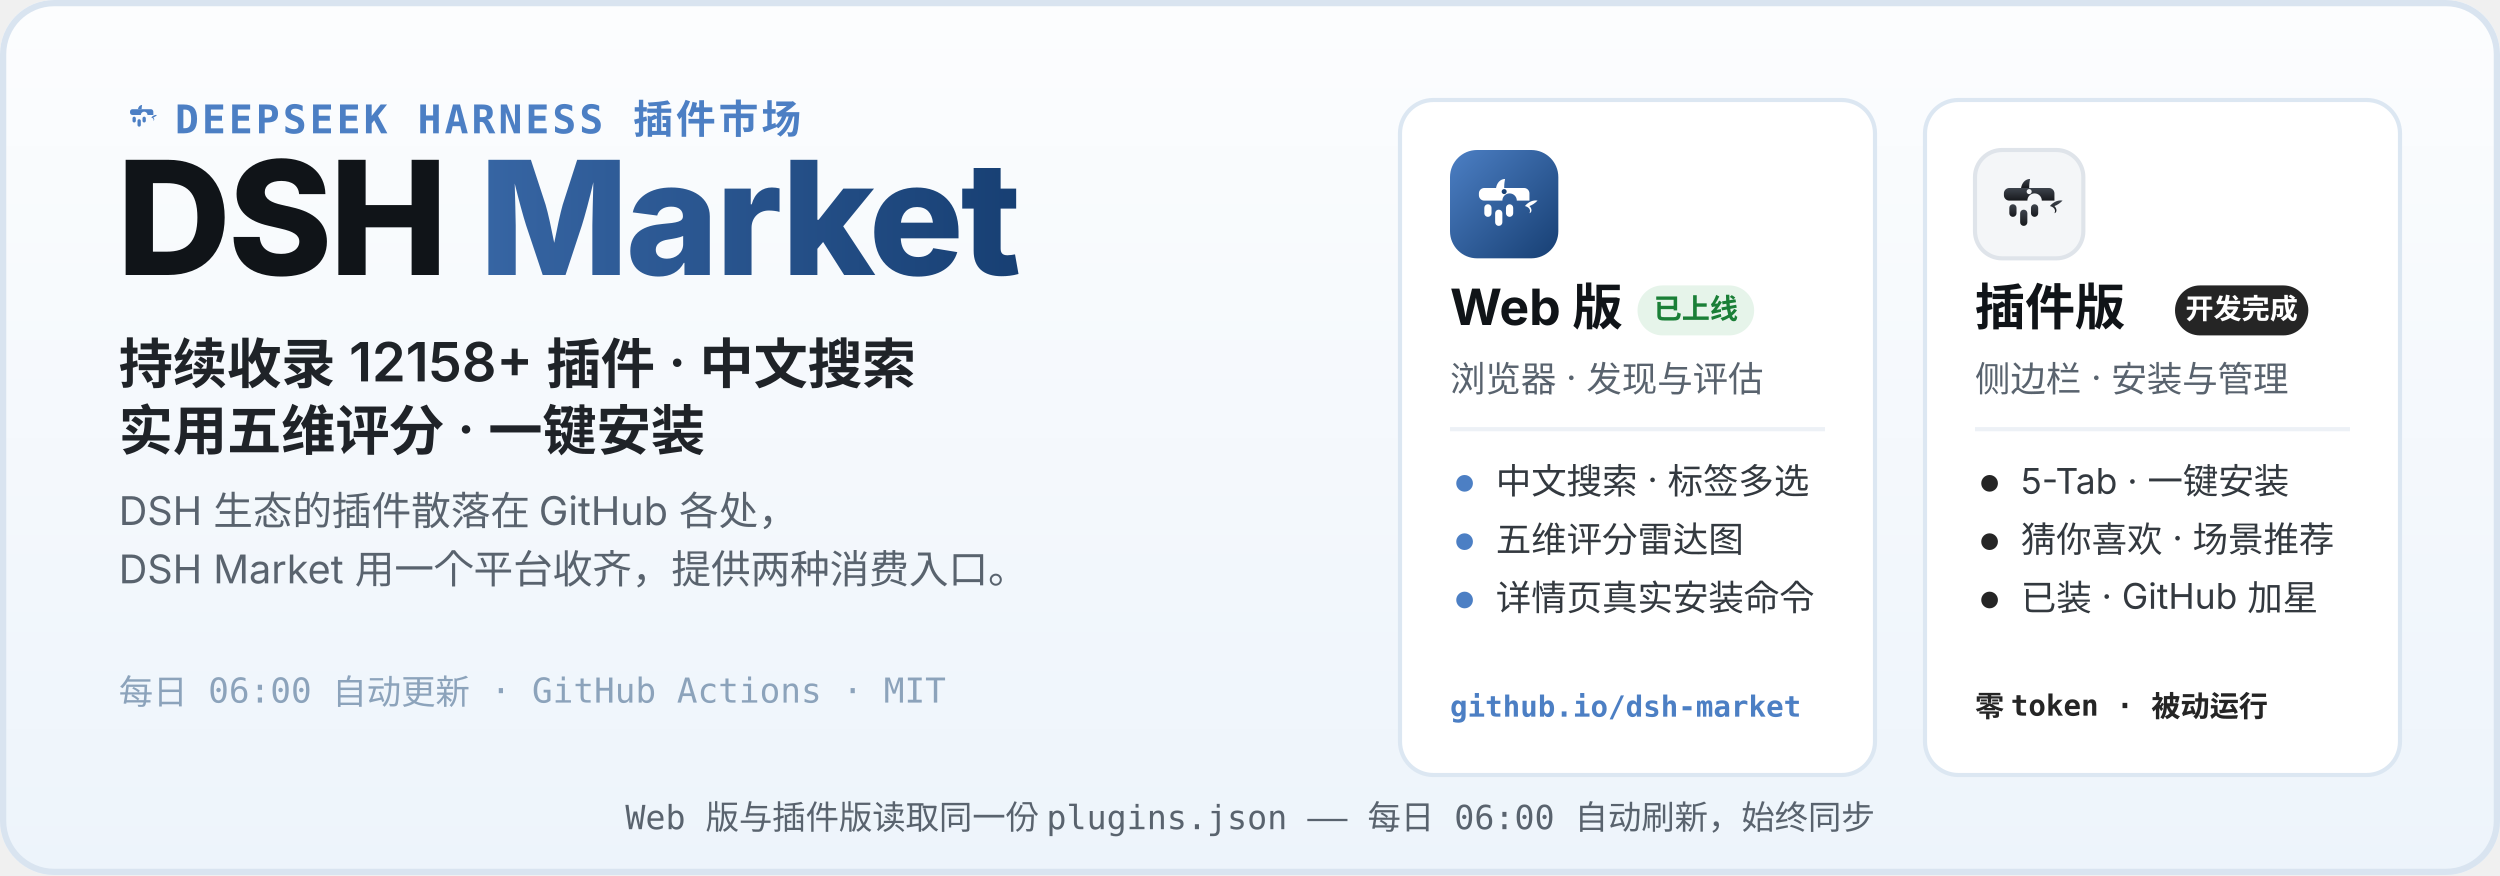
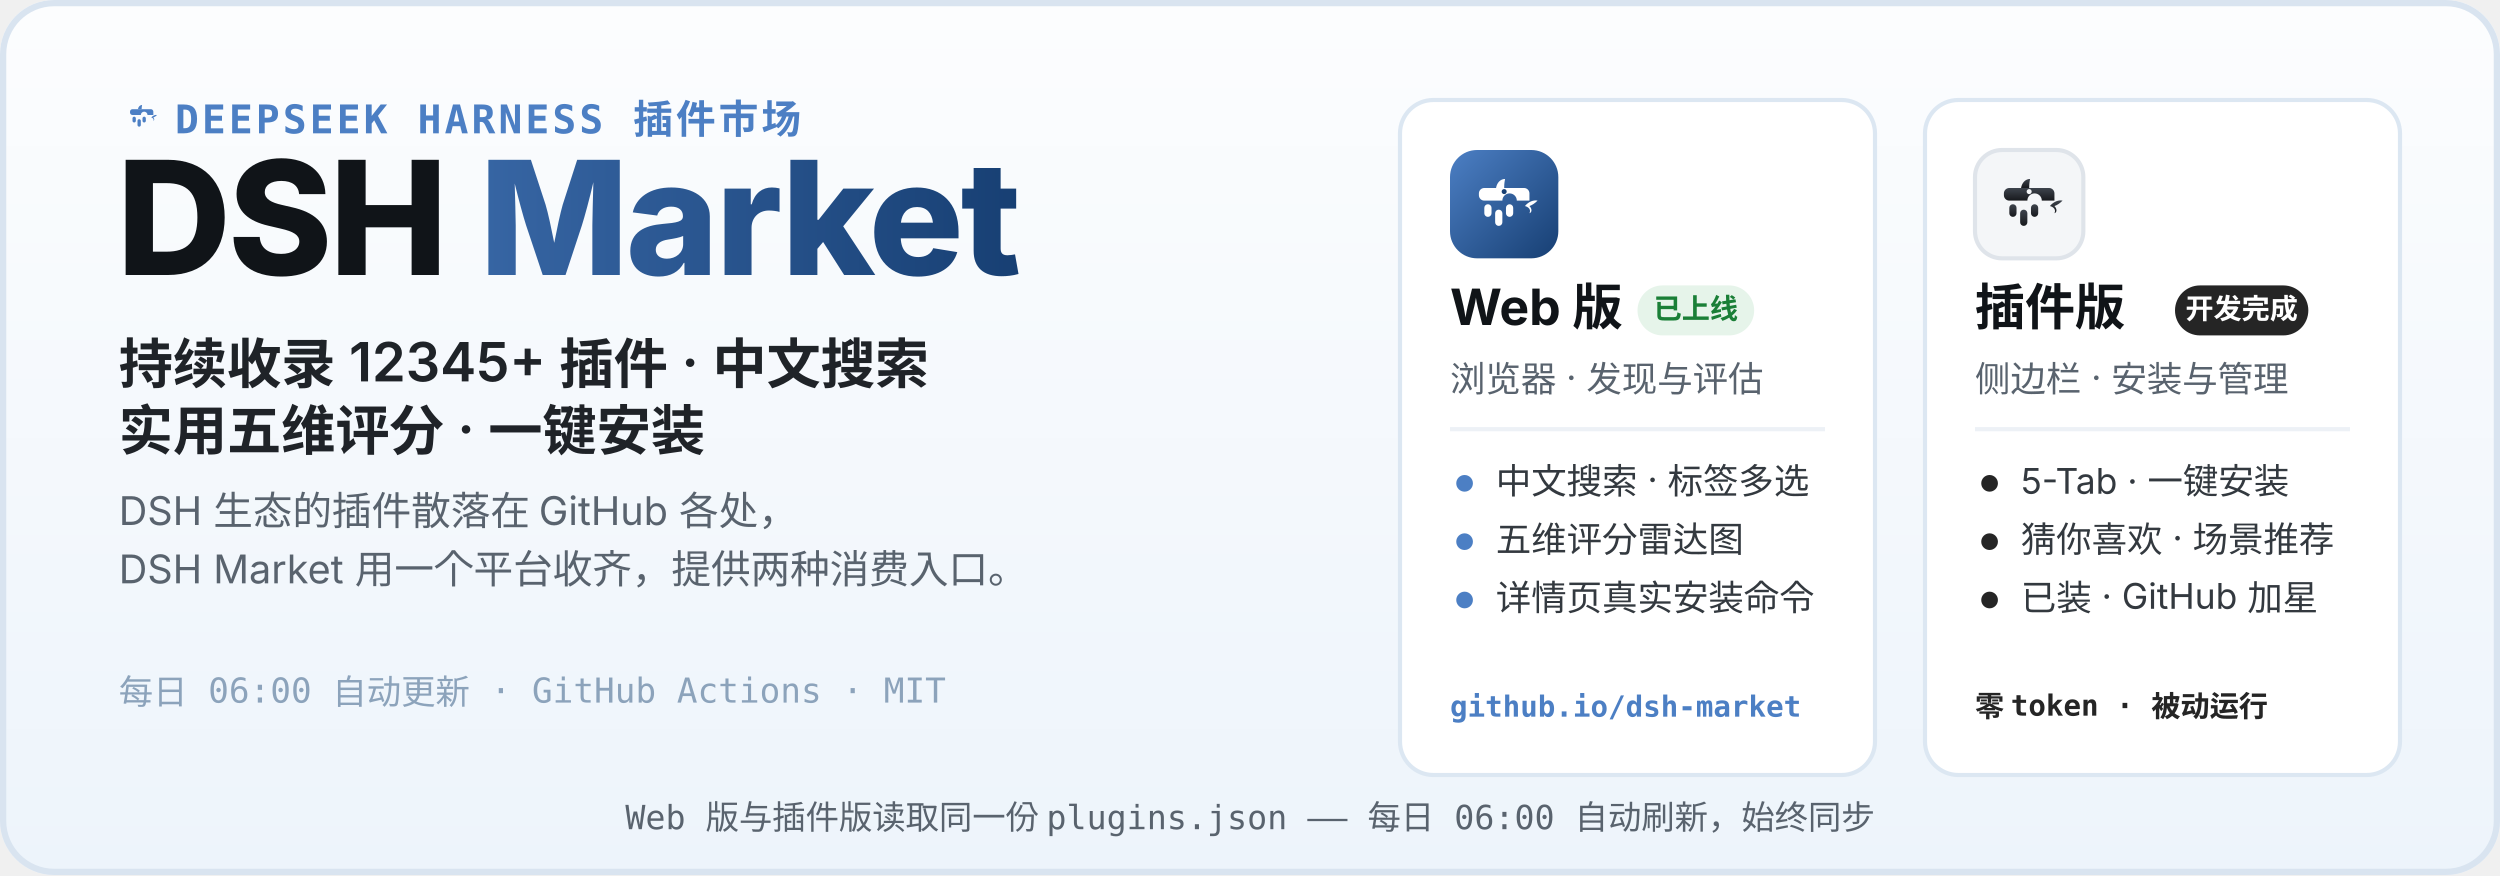
<svg xmlns="http://www.w3.org/2000/svg" width="1200" height="420" viewBox="0 0 1200 420" role="img" aria-labelledby="hero-title hero-desc">
  <defs>
    <linearGradient id="heroBg" x1="0" y1="0" x2="0" y2="1">
      <stop offset="0" stop-color="#FCFDFE" />
      <stop offset="1" stop-color="#EDF4FB" />
    </linearGradient>
    <linearGradient id="webLogo" x1="0" y1="0" x2="1" y2="1">
      <stop offset="0" stop-color="#4C7FC4" />
      <stop offset="1" stop-color="#173F73" />
    </linearGradient>
    <linearGradient id="plugLogo" x1="0" y1="0" x2="0" y2="1">
      <stop offset="0" stop-color="#3E444D" />
      <stop offset="1" stop-color="#17191D" />
    </linearGradient>
    <linearGradient id="marketWord" x1="0" y1="0" x2="1" y2="0">
      <stop offset="0" stop-color="#4C7FC4" />
      <stop offset="1" stop-color="#173F73" />
    </linearGradient>
  </defs>
  <rect width="1200" height="420" rx="26" fill="url(#heroBg)" />
  <rect x="1.5" y="1.5" width="1197" height="417" rx="24.5" fill="none" stroke="#D9E4F0" stroke-width="3" />
  <g transform="translate(56 44) scale(0.2)">
    <path d="M51 42 C52 36 56 32 61 32 C60 37 60 40 60 42 Z" fill="#4C7FC4" />
    <path d="M83 62 C87 57 93 55 97 56 C94 59 91 61 88 62 C91 65 91 69 88 70 C90 66 87 63 83 62 Z" fill="#4C7FC4" />
    <g fill="#4C7FC4">
      <path d="M38 42 h44 a6 6 0 0 1 6 6 v8 h-14 a8 8 0 1 0 -16 0 h-20 a6 6 0 0 1 -6 -6 v-2 a6 6 0 0 1 6 -6 z" />
      <rect x="38" y="60" width="8" height="14" rx="4" />
      <rect x="50" y="66" width="8" height="18" rx="4" />
      <rect x="62" y="60" width="8" height="14" rx="4" />
    </g>
  </g>
  <text x="84" y="64" font-family="ui-monospace, SFMono-Regular, Menlo, Consolas, monospace" font-size="19" font-weight="600" letter-spacing="1.5" fill="#4C7FC4">DEEPSEEK HARNESS 插件市场</text>
  <text x="56" y="132" font-family="-apple-system, BlinkMacSystemFont, 'Segoe UI', 'PingFang SC', 'Microsoft YaHei', 'Noto Sans SC', sans-serif" font-size="76" font-weight="800" letter-spacing="-1.5" fill="#101418">DSH <tspan fill="url(#marketWord)">Market</tspan>
  </text>
-   <text x="57" y="184" font-family="-apple-system, BlinkMacSystemFont, 'Segoe UI', 'PingFang SC', 'Microsoft YaHei', 'Noto Sans SC', sans-serif" font-size="26" font-weight="600" fill="#1F2328">持续收录 12158+ 插件 · 中文搜索</text>
+   <text x="57" y="184" font-family="-apple-system, BlinkMacSystemFont, 'Segoe UI', 'PingFang SC', 'Microsoft YaHei', 'Noto Sans SC', sans-serif" font-size="26" font-weight="600" fill="#1F2328">持续收录 12345+ 插件 · 中文搜索</text>
  <text x="57" y="216" font-family="-apple-system, BlinkMacSystemFont, 'Segoe UI', 'PingFang SC', 'Microsoft YaHei', 'Noto Sans SC', sans-serif" font-size="26" font-weight="600" fill="#1F2328">实用五维评分 · 一键安装</text>
  <text x="57" y="252" font-family="-apple-system, BlinkMacSystemFont, 'Segoe UI', 'PingFang SC', 'Microsoft YaHei', 'Noto Sans SC', sans-serif" font-size="19" fill="#59636E">DSH 生态的插件散落在 GitHub 各处，</text>
  <text x="57" y="280" font-family="-apple-system, BlinkMacSystemFont, 'Segoe UI', 'PingFang SC', 'Microsoft YaHei', 'Noto Sans SC', sans-serif" font-size="19" fill="#59636E">DSH Market 用一个平台收齐，提供两种消费入口。</text>
  <text x="57" y="338" font-family="ui-monospace, SFMono-Regular, Menlo, Consolas, monospace" font-size="16.5" fill="#8CA3BB">每日 06:00 自动更新 · GitHub Actions · MIT</text>
  <g>
    <rect x="672" y="48" width="228" height="324" rx="16" fill="#FFFFFF" stroke="#DCE7F2" stroke-width="2" />
    <g transform="translate(696 72)">
      <rect width="52" height="52" rx="13" fill="url(#webLogo)" />
      <g transform="translate(26 26.9) scale(0.4333) translate(-60 -62)">
        <path d="M51 42 C52 36 56 32 61 32 C60 37 60 40 60 42 Z" fill="#fff" />
        <path d="M83 62 C87 57 93 55 97 56 C94 59 91 61 88 62 C91 65 91 69 88 70 C90 66 87 63 83 62 Z" fill="#fff" />
        <g fill="#fff">
          <path d="M38 42 h44 a6 6 0 0 1 6 6 v8 h-14 a8 8 0 1 0 -16 0 h-20 a6 6 0 0 1 -6 -6 v-2 a6 6 0 0 1 6 -6 z" />
          <rect x="38" y="60" width="8" height="14" rx="4" />
          <rect x="50" y="66" width="8" height="18" rx="4" />
          <rect x="62" y="60" width="8" height="14" rx="4" />
        </g>
        <circle cx="60" cy="46" r="2.8" fill="#173F73" />
      </g>
    </g>
    <text x="696" y="156" font-family="-apple-system, BlinkMacSystemFont, 'Segoe UI', 'PingFang SC', 'Microsoft YaHei', 'Noto Sans SC', sans-serif" font-size="24" font-weight="700" fill="#101418">Web 版</text>
    <rect x="786" y="137" width="56" height="24" rx="12" fill="#E6F4EA" />
    <text x="814" y="153" font-family="-apple-system, BlinkMacSystemFont, 'Segoe UI', 'PingFang SC', 'Microsoft YaHei', 'Noto Sans SC', sans-serif" font-size="13.5" font-weight="700" fill="#1A7F37" text-anchor="middle">已上线</text>
    <text x="696" y="188" font-family="-apple-system, BlinkMacSystemFont, 'Segoe UI', 'PingFang SC', 'Microsoft YaHei', 'Noto Sans SC', sans-serif" font-size="17" fill="#59636E">浏览器 · 发现与评估</text>
    <line x1="696" y1="206" x2="876" y2="206" stroke="#EDF1F6" stroke-width="2" />
    <circle cx="703" cy="232" r="4" fill="#4C7FC4" />
    <text x="718" y="237" font-family="-apple-system, BlinkMacSystemFont, 'Segoe UI', 'PingFang SC', 'Microsoft YaHei', 'Noto Sans SC', sans-serif" font-size="17" fill="#33393F">中文搜索 · 标签多选</text>
    <circle cx="703" cy="260" r="4" fill="#4C7FC4" />
    <text x="718" y="265" font-family="-apple-system, BlinkMacSystemFont, 'Segoe UI', 'PingFang SC', 'Microsoft YaHei', 'Noto Sans SC', sans-serif" font-size="17" fill="#33393F">五维评分雷达图</text>
    <circle cx="703" cy="288" r="4" fill="#4C7FC4" />
    <text x="718" y="293" font-family="-apple-system, BlinkMacSystemFont, 'Segoe UI', 'PingFang SC', 'Microsoft YaHei', 'Noto Sans SC', sans-serif" font-size="17" fill="#33393F">详情页真实安装命令</text>
    <text x="696" y="344" font-family="ui-monospace, SFMono-Regular, Menlo, Consolas, monospace" font-size="14" font-weight="600" fill="#4C7FC4">github.io/dsh-market</text>
  </g>
  <g>
    <rect x="924" y="48" width="228" height="324" rx="16" fill="#FFFFFF" stroke="#DCE7F2" stroke-width="2" />
    <g transform="translate(948 72)">
      <rect width="52" height="52" rx="13" fill="#F4F6F8" stroke="#DFE4EA" stroke-width="2" />
      <g transform="translate(26 26.9) scale(0.4333) translate(-60 -62)">
        <path d="M51 42 C52 36 56 32 61 32 C60 37 60 40 60 42 Z" fill="url(#plugLogo)" />
        <path d="M83 62 C87 57 93 55 97 56 C94 59 91 61 88 62 C91 65 91 69 88 70 C90 66 87 63 83 62 Z" fill="url(#plugLogo)" />
        <g fill="url(#plugLogo)">
          <path d="M38 42 h44 a6 6 0 0 1 6 6 v8 h-14 a8 8 0 1 0 -16 0 h-20 a6 6 0 0 1 -6 -6 v-2 a6 6 0 0 1 6 -6 z" />
          <rect x="38" y="60" width="8" height="14" rx="4" />
          <rect x="50" y="66" width="8" height="18" rx="4" />
          <rect x="62" y="60" width="8" height="14" rx="4" />
        </g>
        <circle cx="60" cy="46" r="2.8" fill="#F4F6F8" />
      </g>
    </g>
    <text x="948" y="156" font-family="-apple-system, BlinkMacSystemFont, 'Segoe UI', 'PingFang SC', 'Microsoft YaHei', 'Noto Sans SC', sans-serif" font-size="24" font-weight="700" fill="#101418">插件版</text>
    <rect x="1044" y="137" width="64" height="24" rx="12" fill="#252525" />
    <text x="1076" y="153" font-family="-apple-system, BlinkMacSystemFont, 'Segoe UI', 'PingFang SC', 'Microsoft YaHei', 'Noto Sans SC', sans-serif" font-size="13.5" font-weight="700" fill="#FFFFFF" text-anchor="middle">开发完成</text>
    <text x="948" y="188" font-family="-apple-system, BlinkMacSystemFont, 'Segoe UI', 'PingFang SC', 'Microsoft YaHei', 'Noto Sans SC', sans-serif" font-size="17" fill="#59636E">侧边栏 · 安装与管理</text>
    <line x1="948" y1="206" x2="1128" y2="206" stroke="#EDF1F6" stroke-width="2" />
    <circle cx="955" cy="232" r="4" fill="#252525" />
    <text x="970" y="237" font-family="-apple-system, BlinkMacSystemFont, 'Segoe UI', 'PingFang SC', 'Microsoft YaHei', 'Noto Sans SC', sans-serif" font-size="17" fill="#33393F">5-Tab · 一键安装</text>
    <circle cx="955" cy="260" r="4" fill="#252525" />
    <text x="970" y="265" font-family="-apple-system, BlinkMacSystemFont, 'Segoe UI', 'PingFang SC', 'Microsoft YaHei', 'Noto Sans SC', sans-serif" font-size="17" fill="#33393F">猜你喜欢 · 场景推荐</text>
    <circle cx="955" cy="288" r="4" fill="#252525" />
    <text x="970" y="293" font-family="-apple-system, BlinkMacSystemFont, 'Segoe UI', 'PingFang SC', 'Microsoft YaHei', 'Noto Sans SC', sans-serif" font-size="17" fill="#33393F">已装 · GitHub 加星</text>
    <text x="948" y="344" font-family="ui-monospace, SFMono-Regular, Menlo, Consolas, monospace" font-size="14" font-weight="600" fill="#252525">零 token · 被动运行</text>
  </g>
  <text x="600" y="398" font-family="ui-monospace, SFMono-Regular, Menlo, Consolas, monospace" font-size="16" fill="#59636E" text-anchor="middle">Web 版与插件版读取同一份 plugins.json —— 每日 06:00 自动刷新，始终同步</text>
</svg>
